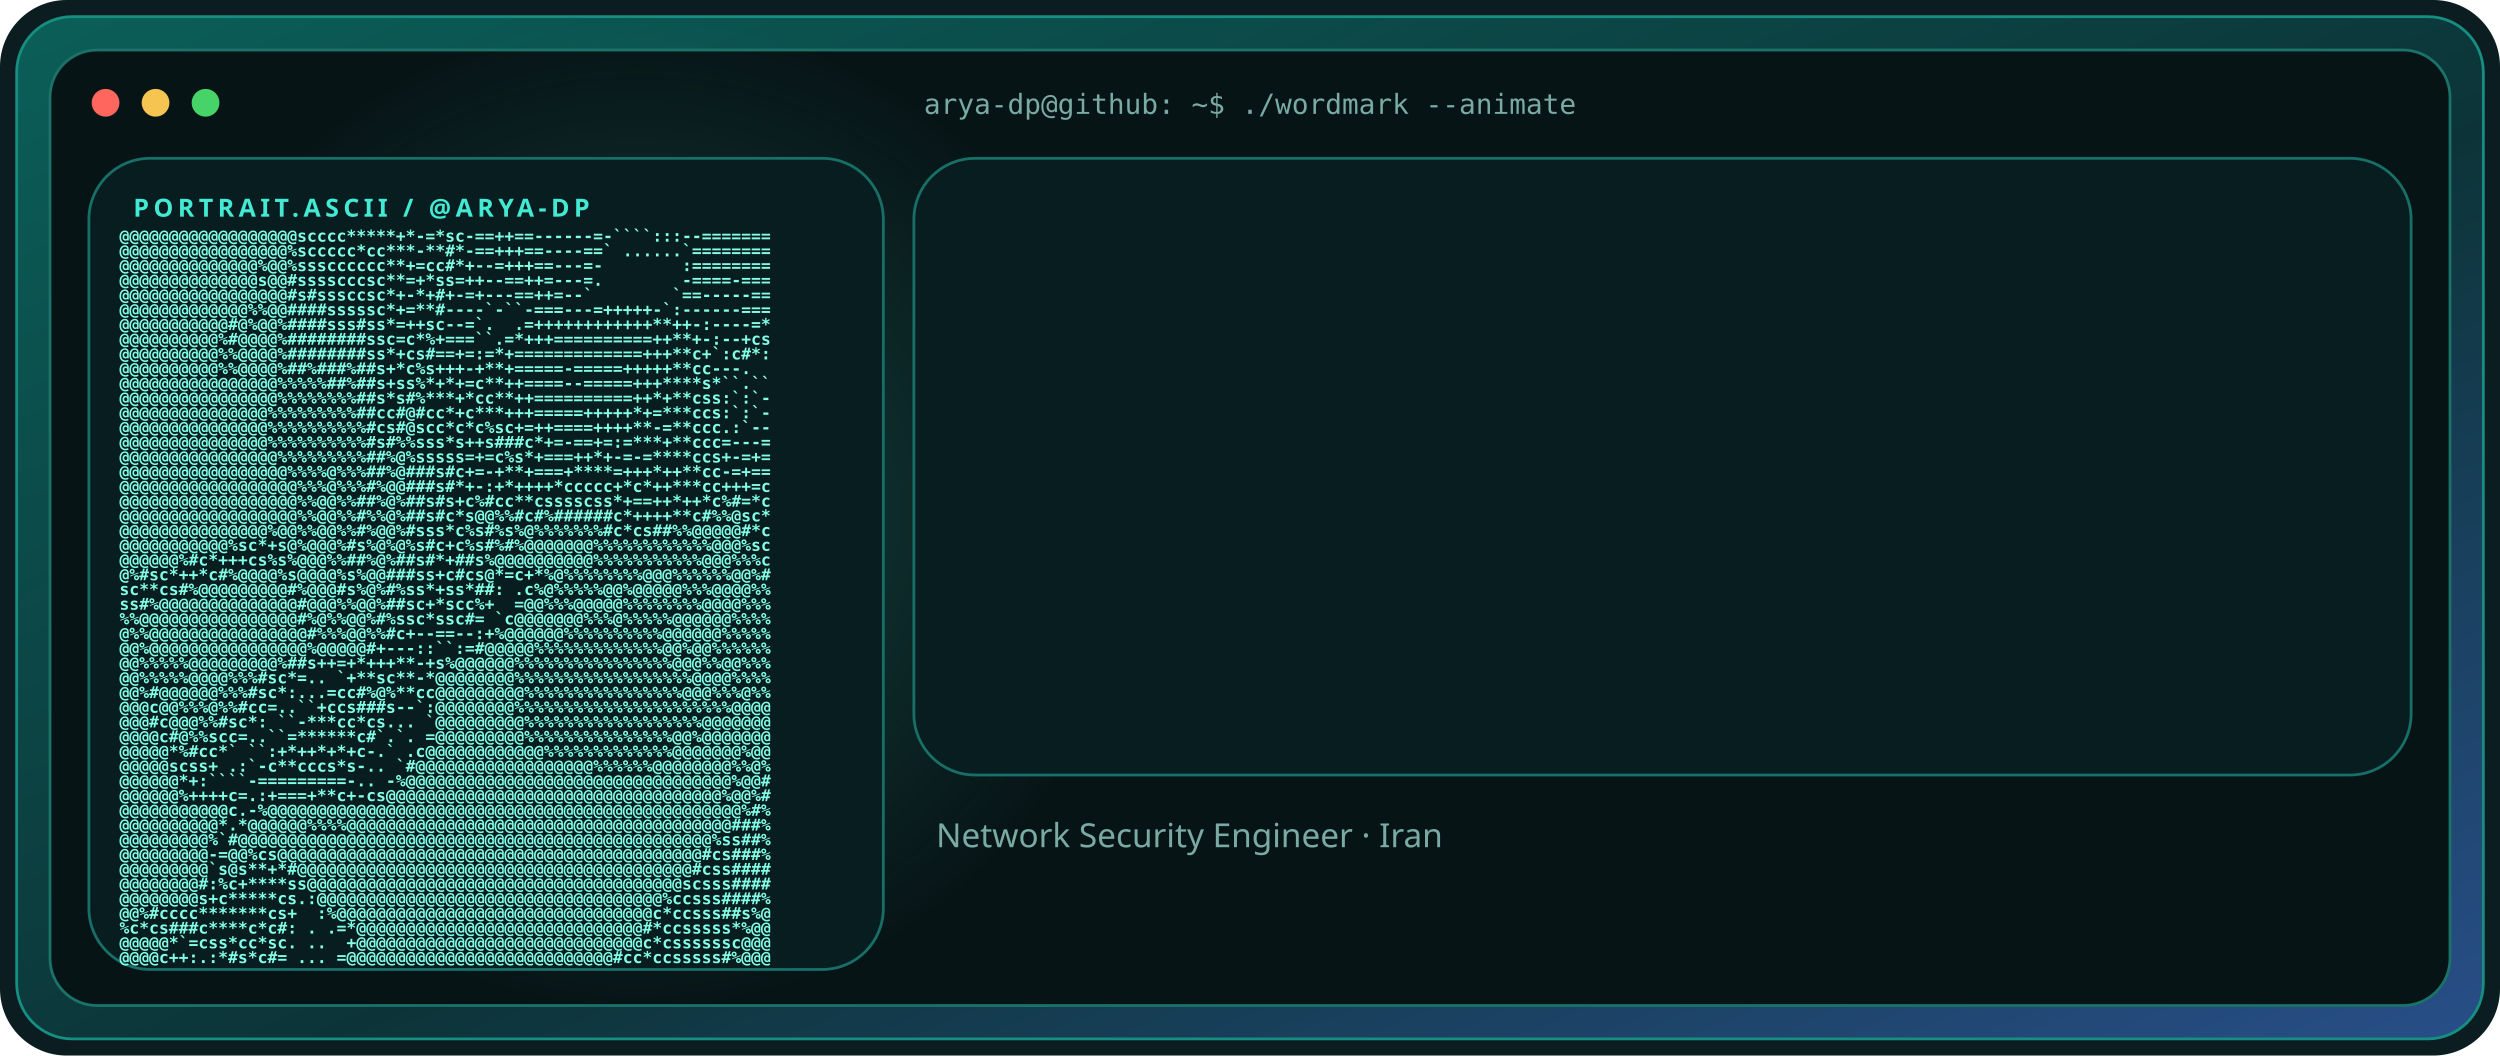
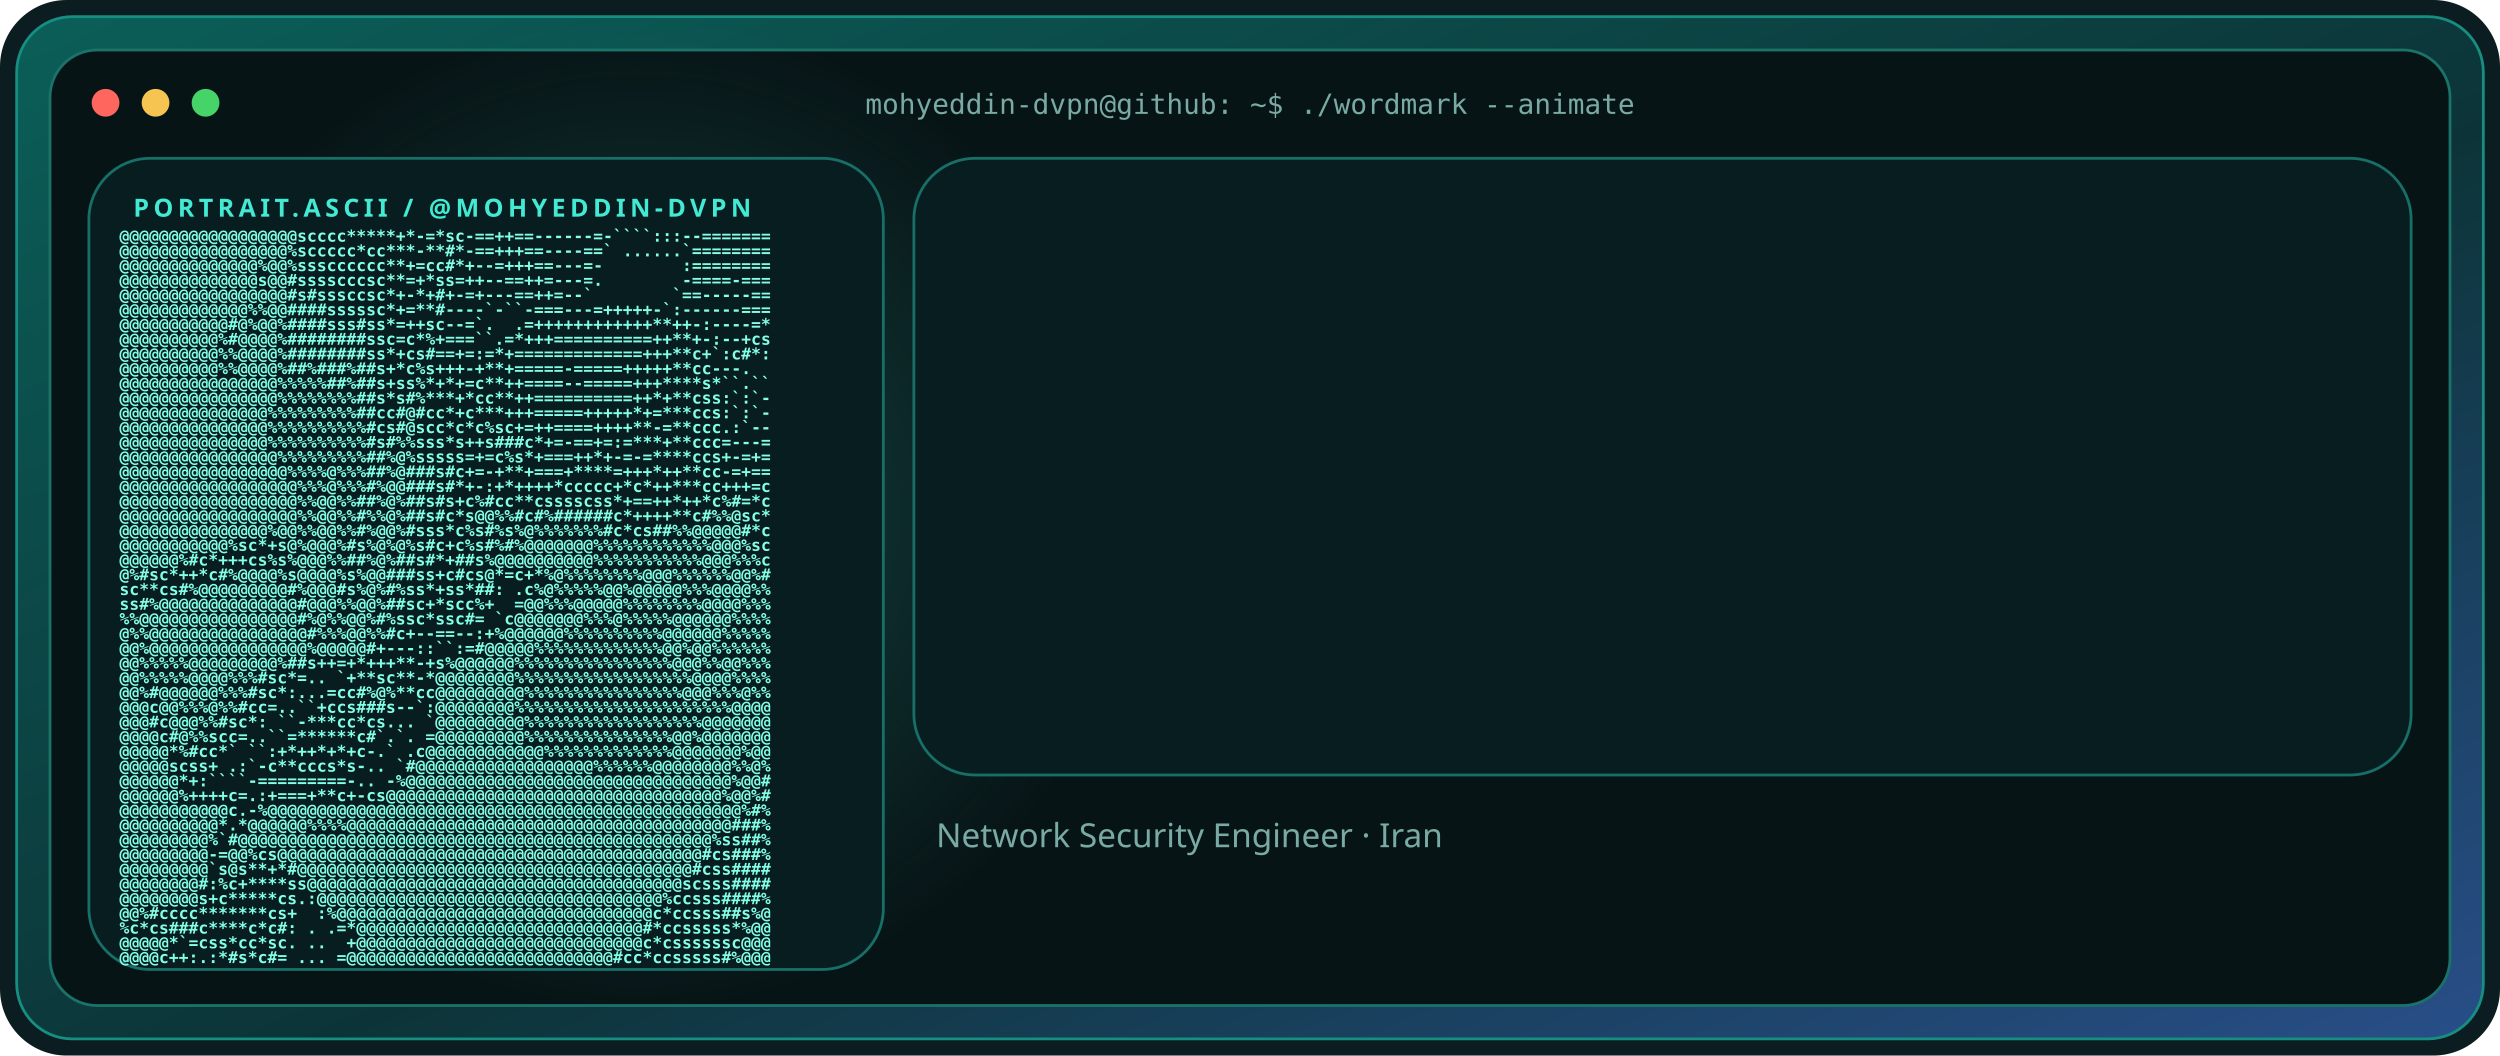
<svg xmlns="http://www.w3.org/2000/svg" width="900" height="380" viewBox="0 0 900 380" role="img" aria-label="Animated ASCII identity for arya-dvpn">
  <defs>
    <linearGradient id="shell" x1="0" y1="0" x2="1" y2="1">
      <stop stop-color="#0b5e58" />
      <stop offset=".56" stop-color="#0c3438" />
      <stop offset="1" stop-color="#284e88" />
    </linearGradient>
    <radialGradient id="aura">
      <stop stop-color="#43ead3" stop-opacity=".22" />
      <stop offset="1" stop-color="#43ead3" stop-opacity="0" />
    </radialGradient>
    <clipPath id="portrait-row-0">
      <rect x="43.0" y="82.2" width="264.0" height="6.3">
        <animate attributeName="width" from="0" to="264.0" begin="0.000s" dur=".32s" fill="freeze" />
      </rect>
    </clipPath>
    <clipPath id="portrait-row-1">
      <rect x="43.0" y="87.5" width="264.0" height="6.3">
        <animate attributeName="width" from="0" to="264.0" begin="0.038s" dur=".32s" fill="freeze" />
      </rect>
    </clipPath>
    <clipPath id="portrait-row-2">
      <rect x="43.0" y="92.8" width="264.0" height="6.3">
        <animate attributeName="width" from="0" to="264.0" begin="0.076s" dur=".32s" fill="freeze" />
      </rect>
    </clipPath>
    <clipPath id="portrait-row-3">
      <rect x="43.0" y="98.1" width="264.0" height="6.3">
        <animate attributeName="width" from="0" to="264.0" begin="0.114s" dur=".32s" fill="freeze" />
      </rect>
    </clipPath>
    <clipPath id="portrait-row-4">
      <rect x="43.0" y="103.4" width="264.0" height="6.3">
        <animate attributeName="width" from="0" to="264.0" begin="0.152s" dur=".32s" fill="freeze" />
      </rect>
    </clipPath>
    <clipPath id="portrait-row-5">
      <rect x="43.0" y="108.7" width="264.0" height="6.3">
        <animate attributeName="width" from="0" to="264.0" begin="0.190s" dur=".32s" fill="freeze" />
      </rect>
    </clipPath>
    <clipPath id="portrait-row-6">
      <rect x="43.0" y="114.0" width="264.0" height="6.3">
        <animate attributeName="width" from="0" to="264.0" begin="0.228s" dur=".32s" fill="freeze" />
      </rect>
    </clipPath>
    <clipPath id="portrait-row-7">
      <rect x="43.0" y="119.3" width="264.0" height="6.3">
        <animate attributeName="width" from="0" to="264.0" begin="0.266s" dur=".32s" fill="freeze" />
      </rect>
    </clipPath>
    <clipPath id="portrait-row-8">
      <rect x="43.0" y="124.6" width="264.0" height="6.3">
        <animate attributeName="width" from="0" to="264.0" begin="0.304s" dur=".32s" fill="freeze" />
      </rect>
    </clipPath>
    <clipPath id="portrait-row-9">
      <rect x="43.0" y="129.9" width="256.0" height="6.3">
        <animate attributeName="width" from="0" to="256.0" begin="0.342s" dur=".32s" fill="freeze" />
      </rect>
    </clipPath>
    <clipPath id="portrait-row-10">
      <rect x="43.0" y="135.2" width="264.0" height="6.3">
        <animate attributeName="width" from="0" to="264.0" begin="0.380s" dur=".32s" fill="freeze" />
      </rect>
    </clipPath>
    <clipPath id="portrait-row-11">
      <rect x="43.0" y="140.5" width="264.0" height="6.3">
        <animate attributeName="width" from="0" to="264.0" begin="0.418s" dur=".32s" fill="freeze" />
      </rect>
    </clipPath>
    <clipPath id="portrait-row-12">
      <rect x="43.0" y="145.8" width="264.0" height="6.3">
        <animate attributeName="width" from="0" to="264.0" begin="0.456s" dur=".32s" fill="freeze" />
      </rect>
    </clipPath>
    <clipPath id="portrait-row-13">
      <rect x="43.0" y="151.1" width="264.0" height="6.3">
        <animate attributeName="width" from="0" to="264.0" begin="0.494s" dur=".32s" fill="freeze" />
      </rect>
    </clipPath>
    <clipPath id="portrait-row-14">
      <rect x="43.0" y="156.4" width="264.0" height="6.3">
        <animate attributeName="width" from="0" to="264.0" begin="0.532s" dur=".32s" fill="freeze" />
      </rect>
    </clipPath>
    <clipPath id="portrait-row-15">
      <rect x="43.0" y="161.7" width="264.0" height="6.3">
        <animate attributeName="width" from="0" to="264.0" begin="0.570s" dur=".32s" fill="freeze" />
      </rect>
    </clipPath>
    <clipPath id="portrait-row-16">
      <rect x="43.0" y="167.0" width="264.0" height="6.3">
        <animate attributeName="width" from="0" to="264.0" begin="0.608s" dur=".32s" fill="freeze" />
      </rect>
    </clipPath>
    <clipPath id="portrait-row-17">
      <rect x="43.0" y="172.3" width="264.0" height="6.3">
        <animate attributeName="width" from="0" to="264.0" begin="0.646s" dur=".32s" fill="freeze" />
      </rect>
    </clipPath>
    <clipPath id="portrait-row-18">
      <rect x="43.0" y="177.6" width="264.0" height="6.3">
        <animate attributeName="width" from="0" to="264.0" begin="0.684s" dur=".32s" fill="freeze" />
      </rect>
    </clipPath>
    <clipPath id="portrait-row-19">
      <rect x="43.0" y="182.9" width="264.0" height="6.3">
        <animate attributeName="width" from="0" to="264.0" begin="0.722s" dur=".32s" fill="freeze" />
      </rect>
    </clipPath>
    <clipPath id="portrait-row-20">
      <rect x="43.0" y="188.2" width="264.0" height="6.3">
        <animate attributeName="width" from="0" to="264.0" begin="0.760s" dur=".32s" fill="freeze" />
      </rect>
    </clipPath>
    <clipPath id="portrait-row-21">
      <rect x="43.0" y="193.5" width="264.0" height="6.3">
        <animate attributeName="width" from="0" to="264.0" begin="0.798s" dur=".32s" fill="freeze" />
      </rect>
    </clipPath>
    <clipPath id="portrait-row-22">
      <rect x="43.0" y="198.8" width="264.0" height="6.3">
        <animate attributeName="width" from="0" to="264.0" begin="0.836s" dur=".32s" fill="freeze" />
      </rect>
    </clipPath>
    <clipPath id="portrait-row-23">
      <rect x="43.0" y="204.1" width="264.0" height="6.3">
        <animate attributeName="width" from="0" to="264.0" begin="0.874s" dur=".32s" fill="freeze" />
      </rect>
    </clipPath>
    <clipPath id="portrait-row-24">
      <rect x="43.0" y="209.4" width="264.0" height="6.3">
        <animate attributeName="width" from="0" to="264.0" begin="0.912s" dur=".32s" fill="freeze" />
      </rect>
    </clipPath>
    <clipPath id="portrait-row-25">
      <rect x="43.0" y="214.7" width="264.0" height="6.3">
        <animate attributeName="width" from="0" to="264.0" begin="0.950s" dur=".32s" fill="freeze" />
      </rect>
    </clipPath>
    <clipPath id="portrait-row-26">
      <rect x="43.0" y="220.0" width="264.0" height="6.3">
        <animate attributeName="width" from="0" to="264.0" begin="0.988s" dur=".32s" fill="freeze" />
      </rect>
    </clipPath>
    <clipPath id="portrait-row-27">
      <rect x="43.0" y="225.3" width="264.0" height="6.3">
        <animate attributeName="width" from="0" to="264.0" begin="1.026s" dur=".32s" fill="freeze" />
      </rect>
    </clipPath>
    <clipPath id="portrait-row-28">
      <rect x="43.0" y="230.6" width="264.0" height="6.3">
        <animate attributeName="width" from="0" to="264.0" begin="1.064s" dur=".32s" fill="freeze" />
      </rect>
    </clipPath>
    <clipPath id="portrait-row-29">
      <rect x="43.0" y="235.9" width="264.0" height="6.3">
        <animate attributeName="width" from="0" to="264.0" begin="1.102s" dur=".32s" fill="freeze" />
      </rect>
    </clipPath>
    <clipPath id="portrait-row-30">
      <rect x="43.0" y="241.2" width="264.0" height="6.3">
        <animate attributeName="width" from="0" to="264.0" begin="1.140s" dur=".32s" fill="freeze" />
      </rect>
    </clipPath>
    <clipPath id="portrait-row-31">
      <rect x="43.0" y="246.5" width="264.0" height="6.3">
        <animate attributeName="width" from="0" to="264.0" begin="1.178s" dur=".32s" fill="freeze" />
      </rect>
    </clipPath>
    <clipPath id="portrait-row-32">
      <rect x="43.0" y="251.8" width="264.0" height="6.3">
        <animate attributeName="width" from="0" to="264.0" begin="1.216s" dur=".32s" fill="freeze" />
      </rect>
    </clipPath>
    <clipPath id="portrait-row-33">
      <rect x="43.0" y="257.1" width="264.0" height="6.3">
        <animate attributeName="width" from="0" to="264.0" begin="1.254s" dur=".32s" fill="freeze" />
      </rect>
    </clipPath>
    <clipPath id="portrait-row-34">
      <rect x="43.0" y="262.4" width="264.0" height="6.3">
        <animate attributeName="width" from="0" to="264.0" begin="1.292s" dur=".32s" fill="freeze" />
      </rect>
    </clipPath>
    <clipPath id="portrait-row-35">
      <rect x="43.0" y="267.7" width="264.0" height="6.3">
        <animate attributeName="width" from="0" to="264.0" begin="1.330s" dur=".32s" fill="freeze" />
      </rect>
    </clipPath>
    <clipPath id="portrait-row-36">
      <rect x="43.0" y="273.0" width="264.0" height="6.3">
        <animate attributeName="width" from="0" to="264.0" begin="1.368s" dur=".32s" fill="freeze" />
      </rect>
    </clipPath>
    <clipPath id="portrait-row-37">
      <rect x="43.0" y="278.3" width="264.0" height="6.3">
        <animate attributeName="width" from="0" to="264.0" begin="1.406s" dur=".32s" fill="freeze" />
      </rect>
    </clipPath>
    <clipPath id="portrait-row-38">
      <rect x="43.0" y="283.6" width="264.0" height="6.3">
        <animate attributeName="width" from="0" to="264.0" begin="1.444s" dur=".32s" fill="freeze" />
      </rect>
    </clipPath>
    <clipPath id="portrait-row-39">
      <rect x="43.0" y="288.9" width="264.0" height="6.3">
        <animate attributeName="width" from="0" to="264.0" begin="1.482s" dur=".32s" fill="freeze" />
      </rect>
    </clipPath>
    <clipPath id="portrait-row-40">
      <rect x="43.0" y="294.2" width="264.0" height="6.3">
        <animate attributeName="width" from="0" to="264.0" begin="1.520s" dur=".32s" fill="freeze" />
      </rect>
    </clipPath>
    <clipPath id="portrait-row-41">
      <rect x="43.0" y="299.5" width="264.0" height="6.3">
        <animate attributeName="width" from="0" to="264.0" begin="1.558s" dur=".32s" fill="freeze" />
      </rect>
    </clipPath>
    <clipPath id="portrait-row-42">
      <rect x="43.0" y="304.8" width="264.0" height="6.3">
        <animate attributeName="width" from="0" to="264.0" begin="1.596s" dur=".32s" fill="freeze" />
      </rect>
    </clipPath>
    <clipPath id="portrait-row-43">
      <rect x="43.0" y="310.1" width="264.0" height="6.3">
        <animate attributeName="width" from="0" to="264.0" begin="1.634s" dur=".32s" fill="freeze" />
      </rect>
    </clipPath>
    <clipPath id="portrait-row-44">
      <rect x="43.0" y="315.4" width="264.0" height="6.3">
        <animate attributeName="width" from="0" to="264.0" begin="1.672s" dur=".32s" fill="freeze" />
      </rect>
    </clipPath>
    <clipPath id="portrait-row-45">
      <rect x="43.0" y="320.7" width="264.0" height="6.3">
        <animate attributeName="width" from="0" to="264.0" begin="1.710s" dur=".32s" fill="freeze" />
      </rect>
    </clipPath>
    <clipPath id="portrait-row-46">
      <rect x="43.0" y="326.0" width="264.0" height="6.3">
        <animate attributeName="width" from="0" to="264.0" begin="1.748s" dur=".32s" fill="freeze" />
      </rect>
    </clipPath>
    <clipPath id="portrait-row-47">
      <rect x="43.0" y="331.3" width="264.0" height="6.3">
        <animate attributeName="width" from="0" to="264.0" begin="1.786s" dur=".32s" fill="freeze" />
      </rect>
    </clipPath>
    <clipPath id="portrait-row-48">
      <rect x="43.0" y="336.6" width="264.0" height="6.3">
        <animate attributeName="width" from="0" to="264.0" begin="1.824s" dur=".32s" fill="freeze" />
      </rect>
    </clipPath>
    <clipPath id="portrait-row-49">
      <rect x="43.0" y="341.9" width="264.0" height="6.3">
        <animate attributeName="width" from="0" to="264.0" begin="1.862s" dur=".32s" fill="freeze" />
      </rect>
    </clipPath>
    <clipPath id="type">
      <rect x="0" y="0" width="0" height="225">
        <animate attributeName="width" from="0" to="520" dur="2.5s" calcMode="spline" keySplines=".32 .72 0 1" fill="freeze" />
      </rect>
    </clipPath>
    <style>.display{font:700 28px 'Trebuchet MS',sans-serif;fill:#dcfff7}.title{font:700 24px 'Trebuchet MS',sans-serif;fill:#dcfff7}.label{font:700 9px 'Trebuchet MS',sans-serif;fill:#43ead3;letter-spacing:1.6px}.body{font:12px 'Trebuchet MS',sans-serif;fill:#79aaa4}.mono{font:10px ui-monospace,Consolas,monospace;fill:#79aaa4}@media(prefers-reduced-motion:reduce){*{animation:none!important}}.portrait-ascii{font:700 5.9px ui-monospace,Consolas,monospace;fill:#83ffe8}.ascii{font:700 11px ui-monospace,Consolas,monospace;fill:#83ffe8;letter-spacing:.4px}.chip{font:700 8px 'Trebuchet MS',sans-serif;fill:#dcfff7}.phase-a{animation:phaseA 3.4s cubic-bezier(.32,.72,0,1) infinite}.phase-b{animation:phaseB 3.4s cubic-bezier(.32,.72,0,1) infinite}@keyframes phaseA{0%,42%{opacity:1}58%,92%{opacity:0}100%{opacity:1}}@keyframes phaseB{0%,42%{opacity:0}58%,92%{opacity:1}100%{opacity:0}}</style>
  </defs>
  <rect width="900" height="380" rx="24" fill="#0b1d20" />
  <rect x="6" y="6" width="888" height="368" rx="20" fill="url(#shell)" stroke="#168f82" />
  <rect x="18" y="18" width="864" height="344" rx="17" fill="#071416" stroke="#1a7269" />
  <circle cx="230" cy="185" r="180" fill="url(#aura)" />
  <circle cx="38" cy="37" r="5" fill="#ff665d" />
  <circle cx="56" cy="37" r="5" fill="#f5c451" />
  <circle cx="74" cy="37" r="5" fill="#46d468" />
-   <text x="450" y="41" text-anchor="middle" class="mono">arya-dp@github: ~$ ./wordmark --animate</text>
+   <text x="450" y="41" text-anchor="middle" class="mono">mohyeddin-dvpn@github: ~$ ./wordmark --animate</text>
  <rect x="32" y="57" width="286" height="292" rx="22" fill="#081d1f" stroke="#176f68" />
-   <text x="48" y="78" class="label">PORTRAIT.ASCII / @ARYA-DP</text>
+   <text x="48" y="78" class="label">PORTRAIT.ASCII / @MOHYEDDIN-DVPN</text>
  <g class="portrait-ascii">
    <g clip-path="url(#portrait-row-0)">
      <text x="43.0" y="87.0" textLength="264.0" lengthAdjust="spacing" xml:space="preserve">@@@@@@@@@@@@@@@@@@scccc*****+*-=*sc-==++==------=-````:::--=======</text>
    </g>
    <rect x="43.0" y="82.2" width="4.0" height="5.3" fill="#83ffe8" opacity="0">
      <set attributeName="opacity" to=".9" begin="0.000s" />
      <animate attributeName="x" from="43.0" to="307.0" begin="0.000s" dur=".32s" fill="freeze" />
      <set attributeName="opacity" to="0" begin="0.320s" />
    </rect>
    <g clip-path="url(#portrait-row-1)">
      <text x="43.0" y="92.3" textLength="264.0" lengthAdjust="spacing" xml:space="preserve">@@@@@@@@@@@@@@@@@%sccccc*cc***-**#*-==+++==----==` ......`========</text>
    </g>
    <rect x="43.0" y="87.5" width="4.0" height="5.3" fill="#83ffe8" opacity="0">
      <set attributeName="opacity" to=".9" begin="0.038s" />
      <animate attributeName="x" from="43.0" to="307.0" begin="0.038s" dur=".32s" fill="freeze" />
      <set attributeName="opacity" to="0" begin="0.358s" />
    </rect>
    <g clip-path="url(#portrait-row-2)">
      <text x="43.0" y="97.6" textLength="264.0" lengthAdjust="spacing" xml:space="preserve">@@@@@@@@@@@@@@%@@%ssscccccc**+=cc#*+--=+++==---=-        :========</text>
    </g>
    <rect x="43.0" y="92.8" width="4.0" height="5.3" fill="#83ffe8" opacity="0">
      <set attributeName="opacity" to=".9" begin="0.076s" />
      <animate attributeName="x" from="43.0" to="307.0" begin="0.076s" dur=".32s" fill="freeze" />
      <set attributeName="opacity" to="0" begin="0.396s" />
    </rect>
    <g clip-path="url(#portrait-row-3)">
      <text x="43.0" y="102.9" textLength="264.0" lengthAdjust="spacing" xml:space="preserve">@@@@@@@@@@@@@@s@@#sssscccsc**=+*ss=++--==++=---=.        -====-===</text>
    </g>
    <rect x="43.0" y="98.1" width="4.0" height="5.3" fill="#83ffe8" opacity="0">
      <set attributeName="opacity" to=".9" begin="0.114s" />
      <animate attributeName="x" from="43.0" to="307.0" begin="0.114s" dur=".32s" fill="freeze" />
      <set attributeName="opacity" to="0" begin="0.434s" />
    </rect>
    <g clip-path="url(#portrait-row-4)">
      <text x="43.0" y="108.2" textLength="264.0" lengthAdjust="spacing" xml:space="preserve">@@@@@@@@@@@@@@@@@#s#sssccsc*+-*+#+-=+---==++=--`        `==-----==</text>
    </g>
    <rect x="43.0" y="103.4" width="4.0" height="5.3" fill="#83ffe8" opacity="0">
      <set attributeName="opacity" to=".9" begin="0.152s" />
      <animate attributeName="x" from="43.0" to="307.0" begin="0.152s" dur=".32s" fill="freeze" />
      <set attributeName="opacity" to="0" begin="0.472s" />
    </rect>
    <g clip-path="url(#portrait-row-5)">
      <text x="43.0" y="113.5" textLength="264.0" lengthAdjust="spacing" xml:space="preserve">@@@@@@@@@@@@@%%@@####sssssc*+=**#----`-``-===---=+++++-`:------===</text>
    </g>
    <rect x="43.0" y="108.7" width="4.0" height="5.3" fill="#83ffe8" opacity="0">
      <set attributeName="opacity" to=".9" begin="0.190s" />
      <animate attributeName="x" from="43.0" to="307.0" begin="0.190s" dur=".32s" fill="freeze" />
      <set attributeName="opacity" to="0" begin="0.510s" />
    </rect>
    <g clip-path="url(#portrait-row-6)">
      <text x="43.0" y="118.8" textLength="264.0" lengthAdjust="spacing" xml:space="preserve">@@@@@@@@@@@#@%@@%####sss#ss*=++sc--=`.  .=++++++++++++**++-:----=*</text>
    </g>
    <rect x="43.0" y="114.0" width="4.0" height="5.3" fill="#83ffe8" opacity="0">
      <set attributeName="opacity" to=".9" begin="0.228s" />
      <animate attributeName="x" from="43.0" to="307.0" begin="0.228s" dur=".32s" fill="freeze" />
      <set attributeName="opacity" to="0" begin="0.548s" />
    </rect>
    <g clip-path="url(#portrait-row-7)">
      <text x="43.0" y="124.1" textLength="264.0" lengthAdjust="spacing" xml:space="preserve">@@@@@@@@@@%#@@@@%########ssc=c*%+===``.=*+++==========++**+-:--+cs</text>
    </g>
    <rect x="43.0" y="119.3" width="4.0" height="5.3" fill="#83ffe8" opacity="0">
      <set attributeName="opacity" to=".9" begin="0.266s" />
      <animate attributeName="x" from="43.0" to="307.0" begin="0.266s" dur=".32s" fill="freeze" />
      <set attributeName="opacity" to="0" begin="0.586s" />
    </rect>
    <g clip-path="url(#portrait-row-8)">
      <text x="43.0" y="129.4" textLength="264.0" lengthAdjust="spacing" xml:space="preserve">@@@@@@@@@@%%@@@@%########ss*+cs#==+=:=*+=============+++**c+`:c#*:</text>
    </g>
    <rect x="43.0" y="124.6" width="4.0" height="5.3" fill="#83ffe8" opacity="0">
      <set attributeName="opacity" to=".9" begin="0.304s" />
      <animate attributeName="x" from="43.0" to="307.0" begin="0.304s" dur=".32s" fill="freeze" />
      <set attributeName="opacity" to="0" begin="0.624s" />
    </rect>
    <g clip-path="url(#portrait-row-9)">
      <text x="43.0" y="134.7" textLength="256.0" lengthAdjust="spacing" xml:space="preserve">@@@@@@@@@@%%@@@@%##%###%##s+*c%s+++-+**+=====-=====+++++**cc---.</text>
    </g>
    <rect x="43.0" y="129.9" width="4.0" height="5.3" fill="#83ffe8" opacity="0">
      <set attributeName="opacity" to=".9" begin="0.342s" />
      <animate attributeName="x" from="43.0" to="299.0" begin="0.342s" dur=".32s" fill="freeze" />
      <set attributeName="opacity" to="0" begin="0.662s" />
    </rect>
    <g clip-path="url(#portrait-row-10)">
      <text x="43.0" y="140.0" textLength="264.0" lengthAdjust="spacing" xml:space="preserve">@@@@@@@@@@@@@@@@%%%%%##%##s+ss%*+*+=c**++====--=====+++****s*``.``</text>
    </g>
    <rect x="43.0" y="135.2" width="4.0" height="5.3" fill="#83ffe8" opacity="0">
      <set attributeName="opacity" to=".9" begin="0.380s" />
      <animate attributeName="x" from="43.0" to="307.0" begin="0.380s" dur=".32s" fill="freeze" />
      <set attributeName="opacity" to="0" begin="0.700s" />
    </rect>
    <g clip-path="url(#portrait-row-11)">
      <text x="43.0" y="145.3" textLength="264.0" lengthAdjust="spacing" xml:space="preserve">@@@@@@@@@@@@@@@@%%%%%%%%##s*s#%***+*cc**++==========++*+**css:`:`-</text>
    </g>
    <rect x="43.0" y="140.5" width="4.0" height="5.3" fill="#83ffe8" opacity="0">
      <set attributeName="opacity" to=".9" begin="0.418s" />
      <animate attributeName="x" from="43.0" to="307.0" begin="0.418s" dur=".32s" fill="freeze" />
      <set attributeName="opacity" to="0" begin="0.738s" />
    </rect>
    <g clip-path="url(#portrait-row-12)">
      <text x="43.0" y="150.6" textLength="264.0" lengthAdjust="spacing" xml:space="preserve">@@@@@@@@@@@@@@@%%%%%%%%%##cc#@#cc*+c***+++=====+++++*+=***ccs:`:`-</text>
    </g>
    <rect x="43.0" y="145.8" width="4.0" height="5.3" fill="#83ffe8" opacity="0">
      <set attributeName="opacity" to=".9" begin="0.456s" />
      <animate attributeName="x" from="43.0" to="307.0" begin="0.456s" dur=".32s" fill="freeze" />
      <set attributeName="opacity" to="0" begin="0.776s" />
    </rect>
    <g clip-path="url(#portrait-row-13)">
      <text x="43.0" y="155.9" textLength="264.0" lengthAdjust="spacing" xml:space="preserve">@@@@@@@@@@@@@@@%%%%%%%%%%#cs#@scc*c*c%sc+=++====++++**-=**ccc.:`--</text>
    </g>
    <rect x="43.0" y="151.1" width="4.0" height="5.3" fill="#83ffe8" opacity="0">
      <set attributeName="opacity" to=".9" begin="0.494s" />
      <animate attributeName="x" from="43.0" to="307.0" begin="0.494s" dur=".32s" fill="freeze" />
      <set attributeName="opacity" to="0" begin="0.814s" />
    </rect>
    <g clip-path="url(#portrait-row-14)">
      <text x="43.0" y="161.2" textLength="264.0" lengthAdjust="spacing" xml:space="preserve">@@@@@@@@@@@@@@@%%%%%%%%%%#s#%%sss*s++s###c*+=-==+=:=***+**ccc=---=</text>
    </g>
    <rect x="43.0" y="156.4" width="4.0" height="5.3" fill="#83ffe8" opacity="0">
      <set attributeName="opacity" to=".9" begin="0.532s" />
      <animate attributeName="x" from="43.0" to="307.0" begin="0.532s" dur=".32s" fill="freeze" />
      <set attributeName="opacity" to="0" begin="0.852s" />
    </rect>
    <g clip-path="url(#portrait-row-15)">
      <text x="43.0" y="166.5" textLength="264.0" lengthAdjust="spacing" xml:space="preserve">@@@@@@@@@@@@@@@@%%%%%%%%%##%@%sssss=+=c%s*+===++*+-=-=****ccs+-=+=</text>
    </g>
    <rect x="43.0" y="161.7" width="4.0" height="5.3" fill="#83ffe8" opacity="0">
      <set attributeName="opacity" to=".9" begin="0.570s" />
      <animate attributeName="x" from="43.0" to="307.0" begin="0.570s" dur=".32s" fill="freeze" />
      <set attributeName="opacity" to="0" begin="0.890s" />
    </rect>
    <g clip-path="url(#portrait-row-16)">
      <text x="43.0" y="171.8" textLength="264.0" lengthAdjust="spacing" xml:space="preserve">@@@@@@@@@@@@@@@@@%%%%@%%%##%@###s#c+=-+**+===+****=+++*++**cc-=+==</text>
    </g>
    <rect x="43.0" y="167.0" width="4.0" height="5.3" fill="#83ffe8" opacity="0">
      <set attributeName="opacity" to=".9" begin="0.608s" />
      <animate attributeName="x" from="43.0" to="307.0" begin="0.608s" dur=".32s" fill="freeze" />
      <set attributeName="opacity" to="0" begin="0.928s" />
    </rect>
    <g clip-path="url(#portrait-row-17)">
      <text x="43.0" y="177.1" textLength="264.0" lengthAdjust="spacing" xml:space="preserve">@@@@@@@@@@@@@@@@@@%%%@%%%#%@@###s#*+-:+*++++*ccccc+*c*++***cc+++=c</text>
    </g>
    <rect x="43.0" y="172.3" width="4.0" height="5.3" fill="#83ffe8" opacity="0">
      <set attributeName="opacity" to=".9" begin="0.646s" />
      <animate attributeName="x" from="43.0" to="307.0" begin="0.646s" dur=".32s" fill="freeze" />
      <set attributeName="opacity" to="0" begin="0.966s" />
    </rect>
    <g clip-path="url(#portrait-row-18)">
      <text x="43.0" y="182.4" textLength="264.0" lengthAdjust="spacing" xml:space="preserve">@@@@@@@@@@@@@@@@@@%%@@%%##%@%##s#s+c%#cc**csssscss*+==++*++*c%#=*c</text>
    </g>
    <rect x="43.0" y="177.6" width="4.0" height="5.3" fill="#83ffe8" opacity="0">
      <set attributeName="opacity" to=".9" begin="0.684s" />
      <animate attributeName="x" from="43.0" to="307.0" begin="0.684s" dur=".32s" fill="freeze" />
      <set attributeName="opacity" to="0" begin="1.004s" />
    </rect>
    <g clip-path="url(#portrait-row-19)">
      <text x="43.0" y="187.7" textLength="264.0" lengthAdjust="spacing" xml:space="preserve">@@@@@@@@@@@@@@@@@@%%@@%%#%%@%##s#c*s@@%%#c#%######c*++++**c#%%@sc*</text>
    </g>
    <rect x="43.0" y="182.9" width="4.0" height="5.3" fill="#83ffe8" opacity="0">
      <set attributeName="opacity" to=".9" begin="0.722s" />
      <animate attributeName="x" from="43.0" to="307.0" begin="0.722s" dur=".32s" fill="freeze" />
      <set attributeName="opacity" to="0" begin="1.042s" />
    </rect>
    <g clip-path="url(#portrait-row-20)">
      <text x="43.0" y="193.0" textLength="264.0" lengthAdjust="spacing" xml:space="preserve">@@@@@@@@@@@@@@@%@@%%@@%%#%@@%#sss*c%s#%s%@%%%%%%%#c*cs##%%@@@@@#*c</text>
    </g>
    <rect x="43.0" y="188.2" width="4.0" height="5.3" fill="#83ffe8" opacity="0">
      <set attributeName="opacity" to=".9" begin="0.760s" />
      <animate attributeName="x" from="43.0" to="307.0" begin="0.760s" dur=".32s" fill="freeze" />
      <set attributeName="opacity" to="0" begin="1.080s" />
    </rect>
    <g clip-path="url(#portrait-row-21)">
      <text x="43.0" y="198.3" textLength="264.0" lengthAdjust="spacing" xml:space="preserve">@@@@@@@@@@@%sc*+s@%@@@%#s%@%@%s#c+c%s#%#%@@@@@@@%%%%%%%%%%%%@@@%sc</text>
    </g>
    <rect x="43.0" y="193.5" width="4.0" height="5.3" fill="#83ffe8" opacity="0">
      <set attributeName="opacity" to=".9" begin="0.798s" />
      <animate attributeName="x" from="43.0" to="307.0" begin="0.798s" dur=".32s" fill="freeze" />
      <set attributeName="opacity" to="0" begin="1.118s" />
    </rect>
    <g clip-path="url(#portrait-row-22)">
      <text x="43.0" y="203.6" textLength="264.0" lengthAdjust="spacing" xml:space="preserve">@@@@@@%#c*+++cs%s%@@@%%##%@%##s#*+##s%@@@@@@@@@@%%%%%%%%%%%@@@%%%c</text>
    </g>
    <rect x="43.0" y="198.8" width="4.0" height="5.3" fill="#83ffe8" opacity="0">
      <set attributeName="opacity" to=".9" begin="0.836s" />
      <animate attributeName="x" from="43.0" to="307.0" begin="0.836s" dur=".32s" fill="freeze" />
      <set attributeName="opacity" to="0" begin="1.156s" />
    </rect>
    <g clip-path="url(#portrait-row-23)">
      <text x="43.0" y="208.9" textLength="264.0" lengthAdjust="spacing" xml:space="preserve">@%#sc*++*c#%@@@@%s@@@@%s%@@###ss+c#cs@*=c+*%@%%%%%%%%@@@%%%%%%@@%#</text>
    </g>
    <rect x="43.0" y="204.1" width="4.0" height="5.3" fill="#83ffe8" opacity="0">
      <set attributeName="opacity" to=".9" begin="0.874s" />
      <animate attributeName="x" from="43.0" to="307.0" begin="0.874s" dur=".32s" fill="freeze" />
      <set attributeName="opacity" to="0" begin="1.194s" />
    </rect>
    <g clip-path="url(#portrait-row-24)">
      <text x="43.0" y="214.2" textLength="264.0" lengthAdjust="spacing" xml:space="preserve">sc**cs#%@@@@@@@@@#%@@@#s%@%#%ss*+ss*##: .c%@%%%%%@@%@@@@@%%%@@@@%%</text>
    </g>
    <rect x="43.0" y="209.4" width="4.0" height="5.3" fill="#83ffe8" opacity="0">
      <set attributeName="opacity" to=".9" begin="0.912s" />
      <animate attributeName="x" from="43.0" to="307.0" begin="0.912s" dur=".32s" fill="freeze" />
      <set attributeName="opacity" to="0" begin="1.232s" />
    </rect>
    <g clip-path="url(#portrait-row-25)">
      <text x="43.0" y="219.5" textLength="264.0" lengthAdjust="spacing" xml:space="preserve">ss#%@@@@@@@@@@@@@@#@@@%%@@%##sc+*scc%+  =@@%%%@@@@@%%%%%%%%@@@@%%%</text>
    </g>
    <rect x="43.0" y="214.7" width="4.0" height="5.3" fill="#83ffe8" opacity="0">
      <set attributeName="opacity" to=".9" begin="0.950s" />
      <animate attributeName="x" from="43.0" to="307.0" begin="0.950s" dur=".32s" fill="freeze" />
      <set attributeName="opacity" to="0" begin="1.270s" />
    </rect>
    <g clip-path="url(#portrait-row-26)">
      <text x="43.0" y="224.8" textLength="264.0" lengthAdjust="spacing" xml:space="preserve">%%@@@@@@@@@@@@@@@@#%@%%@@%#%ssc*ssc#= `c@@@@@@@%%%@%%%%%@@@@@@%%%%</text>
    </g>
    <rect x="43.0" y="220.0" width="4.0" height="5.3" fill="#83ffe8" opacity="0">
      <set attributeName="opacity" to=".9" begin="0.988s" />
      <animate attributeName="x" from="43.0" to="307.0" begin="0.988s" dur=".32s" fill="freeze" />
      <set attributeName="opacity" to="0" begin="1.308s" />
    </rect>
    <g clip-path="url(#portrait-row-27)">
      <text x="43.0" y="230.1" textLength="264.0" lengthAdjust="spacing" xml:space="preserve">@%%@@@@@@@@@@@@@@@@#%%%@@%%#c+--==--:+%@@@@@@%%%%%%%%%%@@@@@@%%%%%</text>
    </g>
    <rect x="43.0" y="225.3" width="4.0" height="5.3" fill="#83ffe8" opacity="0">
      <set attributeName="opacity" to=".9" begin="1.026s" />
      <animate attributeName="x" from="43.0" to="307.0" begin="1.026s" dur=".32s" fill="freeze" />
      <set attributeName="opacity" to="0" begin="1.346s" />
    </rect>
    <g clip-path="url(#portrait-row-28)">
      <text x="43.0" y="235.4" textLength="264.0" lengthAdjust="spacing" xml:space="preserve">@@%@@@@@@@@@@@@@@@@%@@@@@#+---::``:=#@@@@@%%%%%%%%%%%%%@@%@@%%%%%%</text>
    </g>
    <rect x="43.0" y="230.6" width="4.0" height="5.3" fill="#83ffe8" opacity="0">
      <set attributeName="opacity" to=".9" begin="1.064s" />
      <animate attributeName="x" from="43.0" to="307.0" begin="1.064s" dur=".32s" fill="freeze" />
      <set attributeName="opacity" to="0" begin="1.384s" />
    </rect>
    <g clip-path="url(#portrait-row-29)">
      <text x="43.0" y="240.7" textLength="264.0" lengthAdjust="spacing" xml:space="preserve">@@%%%%%@@@@@@@@@%##s++=+*+++**-+s%@@@@@@%%%%%%%%%%%%%%%%@@@%%@@%%%</text>
    </g>
    <rect x="43.0" y="235.9" width="4.0" height="5.3" fill="#83ffe8" opacity="0">
      <set attributeName="opacity" to=".9" begin="1.102s" />
      <animate attributeName="x" from="43.0" to="307.0" begin="1.102s" dur=".32s" fill="freeze" />
      <set attributeName="opacity" to="0" begin="1.422s" />
    </rect>
    <g clip-path="url(#portrait-row-30)">
      <text x="43.0" y="246.0" textLength="264.0" lengthAdjust="spacing" xml:space="preserve">@@%%%%%@@@@%%%#sc*=.. `+**sc**-*@@@@@@@@%%%%%%%%%%%%%%%%%%@@@@%%%%</text>
    </g>
    <rect x="43.0" y="241.2" width="4.0" height="5.3" fill="#83ffe8" opacity="0">
      <set attributeName="opacity" to=".9" begin="1.140s" />
      <animate attributeName="x" from="43.0" to="307.0" begin="1.140s" dur=".32s" fill="freeze" />
      <set attributeName="opacity" to="0" begin="1.460s" />
    </rect>
    <g clip-path="url(#portrait-row-31)">
      <text x="43.0" y="251.3" textLength="264.0" lengthAdjust="spacing" xml:space="preserve">@@%#@@@@@@%%%#sc*:...=cc#%@%**cc@@@@@@@@@%%%%%%%%%%%%%%%%@@@%%%@%%</text>
    </g>
    <rect x="43.0" y="246.5" width="4.0" height="5.3" fill="#83ffe8" opacity="0">
      <set attributeName="opacity" to=".9" begin="1.178s" />
      <animate attributeName="x" from="43.0" to="307.0" begin="1.178s" dur=".32s" fill="freeze" />
      <set attributeName="opacity" to="0" begin="1.498s" />
    </rect>
    <g clip-path="url(#portrait-row-32)">
      <text x="43.0" y="256.6" textLength="264.0" lengthAdjust="spacing" xml:space="preserve">@@@c@@%%%@%%#cc=..``+ccs###s--`:@@@@@@@@%%%%%%%%%%%%%%%%%%%%%%@@@@</text>
    </g>
    <rect x="43.0" y="251.8" width="4.0" height="5.3" fill="#83ffe8" opacity="0">
      <set attributeName="opacity" to=".9" begin="1.216s" />
      <animate attributeName="x" from="43.0" to="307.0" begin="1.216s" dur=".32s" fill="freeze" />
      <set attributeName="opacity" to="0" begin="1.536s" />
    </rect>
    <g clip-path="url(#portrait-row-33)">
      <text x="43.0" y="261.9" textLength="264.0" lengthAdjust="spacing" xml:space="preserve">@@@#c@@@%%#sc*: ``-***cc*cs... `@@@@@@@@@%%%%%%%%%%%%%%%%%%@@@@@@@</text>
    </g>
    <rect x="43.0" y="257.1" width="4.0" height="5.3" fill="#83ffe8" opacity="0">
      <set attributeName="opacity" to=".9" begin="1.254s" />
      <animate attributeName="x" from="43.0" to="307.0" begin="1.254s" dur=".32s" fill="freeze" />
      <set attributeName="opacity" to="0" begin="1.574s" />
    </rect>
    <g clip-path="url(#portrait-row-34)">
      <text x="43.0" y="267.2" textLength="264.0" lengthAdjust="spacing" xml:space="preserve">@@@@c#@%%scc=..``=******c#`.`. =@@@@@@@@@%%%%%%%%%%%%%%%@@%@@@@@@@</text>
    </g>
    <rect x="43.0" y="262.4" width="4.0" height="5.3" fill="#83ffe8" opacity="0">
      <set attributeName="opacity" to=".9" begin="1.292s" />
      <animate attributeName="x" from="43.0" to="307.0" begin="1.292s" dur=".32s" fill="freeze" />
      <set attributeName="opacity" to="0" begin="1.612s" />
    </rect>
    <g clip-path="url(#portrait-row-35)">
      <text x="43.0" y="272.5" textLength="264.0" lengthAdjust="spacing" xml:space="preserve">@@@@@*%#cc*` ``:+*++*+*+c-.` .c@@@@@@@@@@@@%%%%%%%%%%%%%@@@@@@@%@@</text>
    </g>
    <rect x="43.0" y="267.7" width="4.0" height="5.3" fill="#83ffe8" opacity="0">
      <set attributeName="opacity" to=".9" begin="1.330s" />
      <animate attributeName="x" from="43.0" to="307.0" begin="1.330s" dur=".32s" fill="freeze" />
      <set attributeName="opacity" to="0" begin="1.650s" />
    </rect>
    <g clip-path="url(#portrait-row-36)">
      <text x="43.0" y="277.8" textLength="264.0" lengthAdjust="spacing" xml:space="preserve">@@@@@scss+ .:`-c**cccs*s-.. `#@@@@@@@@@@@@@@@@@@%%%%%%@@@@@@@@%%@%</text>
    </g>
    <rect x="43.0" y="273.0" width="4.0" height="5.3" fill="#83ffe8" opacity="0">
      <set attributeName="opacity" to=".9" begin="1.368s" />
      <animate attributeName="x" from="43.0" to="307.0" begin="1.368s" dur=".32s" fill="freeze" />
      <set attributeName="opacity" to="0" begin="1.688s" />
    </rect>
    <g clip-path="url(#portrait-row-37)">
      <text x="43.0" y="283.1" textLength="264.0" lengthAdjust="spacing" xml:space="preserve">@@@@@@*+:````-=========-.. -%@@@@@@@@@@@@@@@@@@@@@@@@@@@@@@@@@%@@#</text>
    </g>
    <rect x="43.0" y="278.3" width="4.0" height="5.3" fill="#83ffe8" opacity="0">
      <set attributeName="opacity" to=".9" begin="1.406s" />
      <animate attributeName="x" from="43.0" to="307.0" begin="1.406s" dur=".32s" fill="freeze" />
      <set attributeName="opacity" to="0" begin="1.726s" />
    </rect>
    <g clip-path="url(#portrait-row-38)">
      <text x="43.0" y="288.4" textLength="264.0" lengthAdjust="spacing" xml:space="preserve">@@@@@@%++++c=.:+===+**c+-cs@@@@@@@@@@@@@@@@@@@@@@@@@@@@@@@@@@%@@%#</text>
    </g>
    <rect x="43.0" y="283.6" width="4.0" height="5.3" fill="#83ffe8" opacity="0">
      <set attributeName="opacity" to=".9" begin="1.444s" />
      <animate attributeName="x" from="43.0" to="307.0" begin="1.444s" dur=".32s" fill="freeze" />
      <set attributeName="opacity" to="0" begin="1.764s" />
    </rect>
    <g clip-path="url(#portrait-row-39)">
      <text x="43.0" y="293.7" textLength="264.0" lengthAdjust="spacing" xml:space="preserve">@@@@@@@@@@@c.-%@@@@@@@@@@@@@@@@@@@@@@@@@@@@@@@@@@@@@@@@@@@@@@@@%#%</text>
    </g>
    <rect x="43.0" y="288.9" width="4.0" height="5.3" fill="#83ffe8" opacity="0">
      <set attributeName="opacity" to=".9" begin="1.482s" />
      <animate attributeName="x" from="43.0" to="307.0" begin="1.482s" dur=".32s" fill="freeze" />
      <set attributeName="opacity" to="0" begin="1.802s" />
    </rect>
    <g clip-path="url(#portrait-row-40)">
      <text x="43.0" y="299.0" textLength="264.0" lengthAdjust="spacing" xml:space="preserve">@@@@@@@@@@*.*@@@@@@%%%%@@@@@@@@@@@@@@@@@@@@@@@@@@@@@@@@@@@@@@@###%</text>
    </g>
    <rect x="43.0" y="294.2" width="4.0" height="5.3" fill="#83ffe8" opacity="0">
      <set attributeName="opacity" to=".9" begin="1.520s" />
      <animate attributeName="x" from="43.0" to="307.0" begin="1.520s" dur=".32s" fill="freeze" />
      <set attributeName="opacity" to="0" begin="1.840s" />
    </rect>
    <g clip-path="url(#portrait-row-41)">
      <text x="43.0" y="304.3" textLength="264.0" lengthAdjust="spacing" xml:space="preserve">@@@@@@@@@%`#@@@@@@@@@@@@@@@@@@@@@@@@@@@@@@@@@@@@@@@@@@@@@@@@%ss##%</text>
    </g>
    <rect x="43.0" y="299.5" width="4.0" height="5.3" fill="#83ffe8" opacity="0">
      <set attributeName="opacity" to=".9" begin="1.558s" />
      <animate attributeName="x" from="43.0" to="307.0" begin="1.558s" dur=".32s" fill="freeze" />
      <set attributeName="opacity" to="0" begin="1.878s" />
    </rect>
    <g clip-path="url(#portrait-row-42)">
      <text x="43.0" y="309.6" textLength="264.0" lengthAdjust="spacing" xml:space="preserve">@@@@@@@@@-=@@%cs@@@@@@@@@@@@@@@@@@@@@@@@@@@@@@@@@@@@@@@@@@@#cs###%</text>
    </g>
    <rect x="43.0" y="304.8" width="4.0" height="5.3" fill="#83ffe8" opacity="0">
      <set attributeName="opacity" to=".9" begin="1.596s" />
      <animate attributeName="x" from="43.0" to="307.0" begin="1.596s" dur=".32s" fill="freeze" />
      <set attributeName="opacity" to="0" begin="1.916s" />
    </rect>
    <g clip-path="url(#portrait-row-43)">
      <text x="43.0" y="314.9" textLength="264.0" lengthAdjust="spacing" xml:space="preserve">@@@@@@@@@`s@s**+*#@@@@@@@@@@@@@@@@@@@@@@@@@@@@@@@@@@@@@@@@#css####</text>
    </g>
    <rect x="43.0" y="310.1" width="4.0" height="5.3" fill="#83ffe8" opacity="0">
      <set attributeName="opacity" to=".9" begin="1.634s" />
      <animate attributeName="x" from="43.0" to="307.0" begin="1.634s" dur=".32s" fill="freeze" />
      <set attributeName="opacity" to="0" begin="1.954s" />
    </rect>
    <g clip-path="url(#portrait-row-44)">
      <text x="43.0" y="320.2" textLength="264.0" lengthAdjust="spacing" xml:space="preserve">@@@@@@@@#:%c+****ss@@@@@@@@@@@@@@@@@@@@@@@@@@@@@@@@@@@@@@scsss####</text>
    </g>
    <rect x="43.0" y="315.4" width="4.0" height="5.3" fill="#83ffe8" opacity="0">
      <set attributeName="opacity" to=".9" begin="1.672s" />
      <animate attributeName="x" from="43.0" to="307.0" begin="1.672s" dur=".32s" fill="freeze" />
      <set attributeName="opacity" to="0" begin="1.992s" />
    </rect>
    <g clip-path="url(#portrait-row-45)">
      <text x="43.0" y="325.5" textLength="264.0" lengthAdjust="spacing" xml:space="preserve">@@@@@@@@s+c*****cs.:@@@@@@@@@@@@@@@@@@@@@@@@@@@@@@@@@@@%ccsss####%</text>
    </g>
    <rect x="43.0" y="320.7" width="4.0" height="5.3" fill="#83ffe8" opacity="0">
      <set attributeName="opacity" to=".9" begin="1.710s" />
      <animate attributeName="x" from="43.0" to="307.0" begin="1.710s" dur=".32s" fill="freeze" />
      <set attributeName="opacity" to="0" begin="2.030s" />
    </rect>
    <g clip-path="url(#portrait-row-46)">
      <text x="43.0" y="330.8" textLength="264.0" lengthAdjust="spacing" xml:space="preserve">@@%#cccc*******cs+  :%@@@@@@@@@@@@@@@@@@@@@@@@@@@@@@@@c*ccsss##s%@</text>
    </g>
    <rect x="43.0" y="326.0" width="4.0" height="5.3" fill="#83ffe8" opacity="0">
      <set attributeName="opacity" to=".9" begin="1.748s" />
      <animate attributeName="x" from="43.0" to="307.0" begin="1.748s" dur=".32s" fill="freeze" />
      <set attributeName="opacity" to="0" begin="2.068s" />
    </rect>
    <g clip-path="url(#portrait-row-47)">
      <text x="43.0" y="336.1" textLength="264.0" lengthAdjust="spacing" xml:space="preserve">%c*cs###c****c*c#: . .=*@@@@@@@@@@@@@@@@@@@@@@@@@@@@@#*ccsssss*%@@</text>
    </g>
    <rect x="43.0" y="331.3" width="4.0" height="5.3" fill="#83ffe8" opacity="0">
      <set attributeName="opacity" to=".9" begin="1.786s" />
      <animate attributeName="x" from="43.0" to="307.0" begin="1.786s" dur=".32s" fill="freeze" />
      <set attributeName="opacity" to="0" begin="2.106s" />
    </rect>
    <g clip-path="url(#portrait-row-48)">
      <text x="43.0" y="341.4" textLength="264.0" lengthAdjust="spacing" xml:space="preserve">@@@@@*`=css*cc*sc. ..  +@@@@@@@@@@@@@@@@@@@@@@@@@@@@@c*cssssssc@@@</text>
    </g>
    <rect x="43.0" y="336.6" width="4.0" height="5.3" fill="#83ffe8" opacity="0">
      <set attributeName="opacity" to=".9" begin="1.824s" />
      <animate attributeName="x" from="43.0" to="307.0" begin="1.824s" dur=".32s" fill="freeze" />
      <set attributeName="opacity" to="0" begin="2.144s" />
    </rect>
    <g clip-path="url(#portrait-row-49)">
      <text x="43.0" y="346.7" textLength="264.0" lengthAdjust="spacing" xml:space="preserve">@@@@c++:.:*#s*c#= ... =@@@@@@@@@@@@@@@@@@@@@@@@@@@#cc*ccsssss#%@@@</text>
    </g>
    <rect x="43.0" y="341.9" width="4.0" height="5.3" fill="#83ffe8" opacity="0">
      <set attributeName="opacity" to=".9" begin="1.862s" />
      <animate attributeName="x" from="43.0" to="307.0" begin="1.862s" dur=".32s" fill="freeze" />
      <set attributeName="opacity" to="0" begin="2.182s" />
    </rect>
  </g>
  <rect x="329" y="57" width="539" height="222" rx="22" fill="#081d1f" stroke="#176f68" />
  <g transform="translate(343 67)" clip-path="url(#type)" class="ascii">
    <g class="phase-a">
      <text x="0" y="20.0" textLength="510" lengthAdjust="spacingAndGlyphs" xml:space="preserve">$$ss++$$ss   ss      ++     $$ss++$$   $$ss++$$       ++$$ss     ++      $$</text>
      <text x="0" y="34.2" textLength="510" lengthAdjust="spacingAndGlyphs" xml:space="preserve">$$ss++$$ss   ss      ++     $$ss++$$   $$ss++$$       ++$$ss     ++      $$</text>
      <text x="0" y="48.4" textLength="510" lengthAdjust="spacingAndGlyphs" xml:space="preserve">    $$       ++      $$   $$           ss      ++   ++      $$   $$      ss</text>
      <text x="0" y="62.6" textLength="510" lengthAdjust="spacingAndGlyphs" xml:space="preserve">    $$       ++      $$   $$           ss      ++   ++      $$   $$      ss</text>
      <text x="0" y="76.8" textLength="510" lengthAdjust="spacingAndGlyphs" xml:space="preserve">    ss       $$      ss   ss           ++      $$   $$      ss   ss      ++</text>
      <text x="0" y="91.0" textLength="510" lengthAdjust="spacingAndGlyphs" xml:space="preserve">    ss       $$      ss   ss           ++      $$   $$      ss   ss      ++</text>
      <text x="0" y="105.2" textLength="510" lengthAdjust="spacingAndGlyphs" xml:space="preserve">    ++       ss      ++     $$ss++     $$ss++$$     ss++$$ss++   ++$$ss++$$</text>
      <text x="0" y="119.4" textLength="510" lengthAdjust="spacingAndGlyphs" xml:space="preserve">    ++       ss      ++     $$ss++     $$ss++$$     ss++$$ss++   ++$$ss++$$</text>
      <text x="0" y="133.6" textLength="510" lengthAdjust="spacingAndGlyphs" xml:space="preserve">    $$       ++      $$           ss   ss           ++      $$   $$      ss</text>
      <text x="0" y="147.8" textLength="510" lengthAdjust="spacingAndGlyphs" xml:space="preserve">    $$       ++      $$           ss   ss           ++      $$   $$      ss</text>
      <text x="0" y="162.0" textLength="510" lengthAdjust="spacingAndGlyphs" xml:space="preserve">    ss       $$      ss           ++   ++           $$      ss   ss      ++</text>
      <text x="0" y="176.2" textLength="510" lengthAdjust="spacingAndGlyphs" xml:space="preserve">    ss       $$      ss           ++   ++           $$      ss   ss      ++</text>
      <text x="0" y="190.4" textLength="510" lengthAdjust="spacingAndGlyphs" xml:space="preserve">    ++         ++$$ss     ++$$ss++     $$           ss      ++   ++      $$</text>
      <text x="0" y="204.6" textLength="510" lengthAdjust="spacingAndGlyphs" xml:space="preserve">    ++         ++$$ss     ++$$ss++     $$           ss      ++   ++      $$</text>
    </g>
    <g class="phase-b">
      <text x="0" y="20.0" textLength="510" lengthAdjust="spacingAndGlyphs" xml:space="preserve">##**==##**   **      ==     ##**==##   ##**==##       ==##**     ==      ##</text>
      <text x="0" y="34.2" textLength="510" lengthAdjust="spacingAndGlyphs" xml:space="preserve">##**==##**   **      ==     ##**==##   ##**==##       ==##**     ==      ##</text>
      <text x="0" y="48.4" textLength="510" lengthAdjust="spacingAndGlyphs" xml:space="preserve">    ##       ==      ##   ##           **      ==   ==      ##   ##      **</text>
      <text x="0" y="62.6" textLength="510" lengthAdjust="spacingAndGlyphs" xml:space="preserve">    ##       ==      ##   ##           **      ==   ==      ##   ##      **</text>
      <text x="0" y="76.8" textLength="510" lengthAdjust="spacingAndGlyphs" xml:space="preserve">    **       ##      **   **           ==      ##   ##      **   **      ==</text>
      <text x="0" y="91.0" textLength="510" lengthAdjust="spacingAndGlyphs" xml:space="preserve">    **       ##      **   **           ==      ##   ##      **   **      ==</text>
      <text x="0" y="105.2" textLength="510" lengthAdjust="spacingAndGlyphs" xml:space="preserve">    ==       **      ==     ##**==     ##**==##     **==##**==   ==##**==##</text>
      <text x="0" y="119.4" textLength="510" lengthAdjust="spacingAndGlyphs" xml:space="preserve">    ==       **      ==     ##**==     ##**==##     **==##**==   ==##**==##</text>
      <text x="0" y="133.6" textLength="510" lengthAdjust="spacingAndGlyphs" xml:space="preserve">    ##       ==      ##           **   **           ==      ##   ##      **</text>
      <text x="0" y="147.8" textLength="510" lengthAdjust="spacingAndGlyphs" xml:space="preserve">    ##       ==      ##           **   **           ==      ##   ##      **</text>
      <text x="0" y="162.0" textLength="510" lengthAdjust="spacingAndGlyphs" xml:space="preserve">    **       ##      **           ==   ==           ##      **   **      ==</text>
      <text x="0" y="176.2" textLength="510" lengthAdjust="spacingAndGlyphs" xml:space="preserve">    **       ##      **           ==   ==           ##      **   **      ==</text>
      <text x="0" y="190.4" textLength="510" lengthAdjust="spacingAndGlyphs" xml:space="preserve">    ==         ==##**     ==##**==     ##           **      ==   ==      ##</text>
      <text x="0" y="204.6" textLength="510" lengthAdjust="spacingAndGlyphs" xml:space="preserve">    ==         ==##**     ==##**==     ##           **      ==   ==      ##</text>
    </g>
  </g>
  <text x="337" y="305" class="body">Network Security Engineer · Iran</text>
  <rect x="342" y="65" width="6" height="15" fill="#83ffe8" opacity="0">
    <set attributeName="opacity" to="1" begin="0s" />
    <animate attributeName="x" from="342" to="852" dur="2.5s" calcMode="spline" keySplines=".32 .72 0 1" fill="freeze" />
    <set attributeName="opacity" to="0" begin="2.5s" />
  </rect>
</svg>
